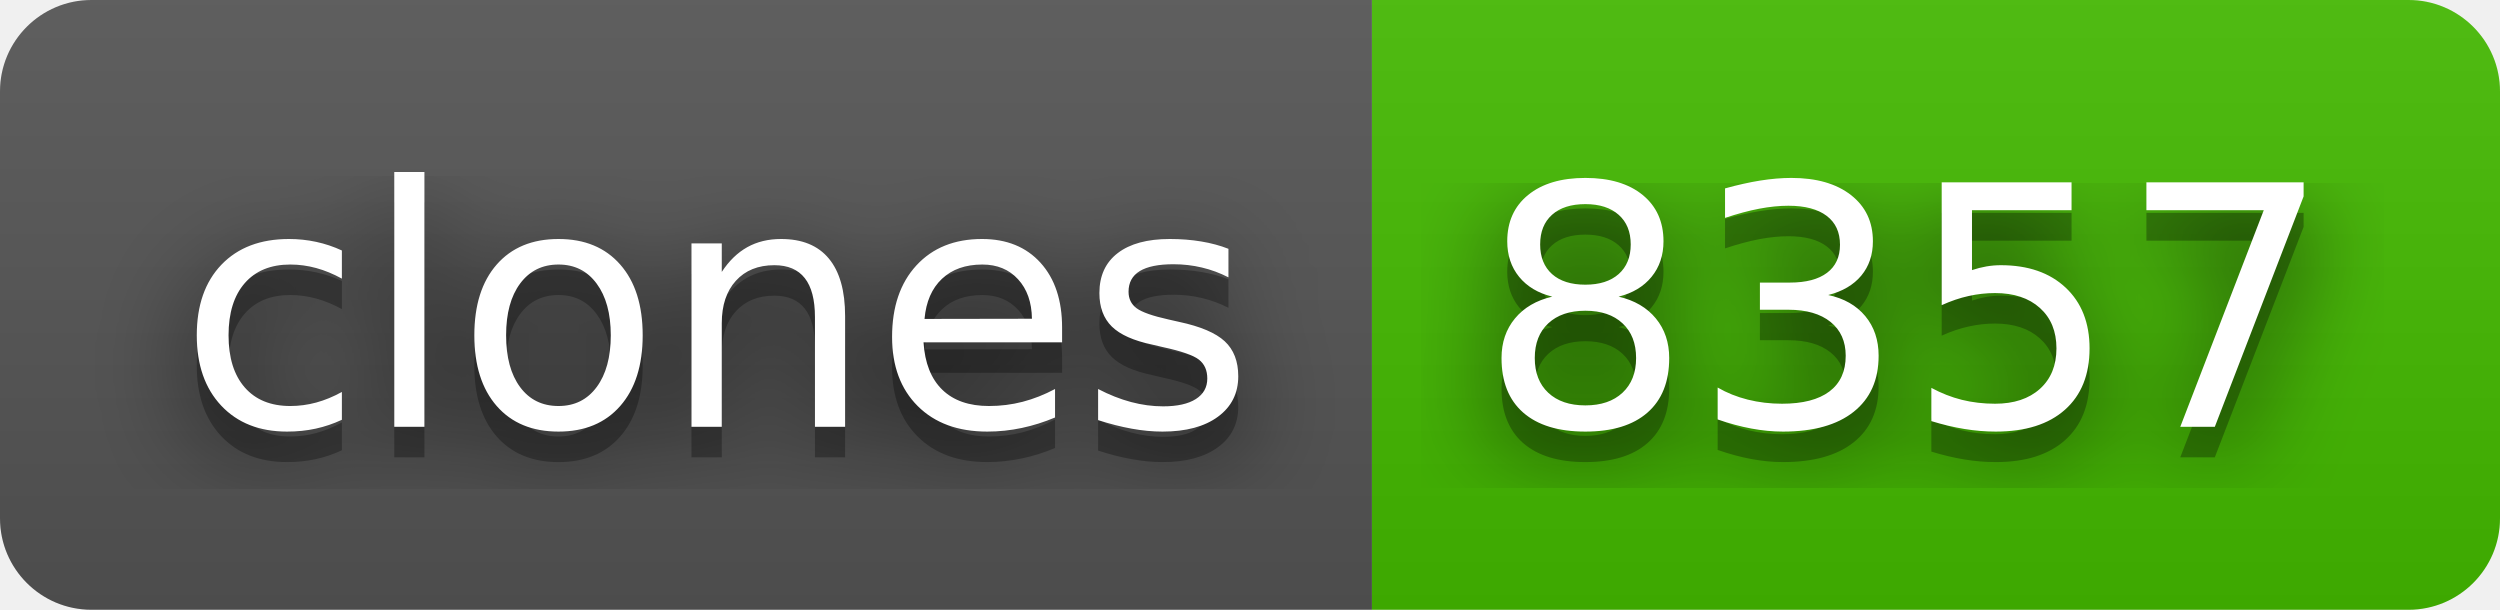
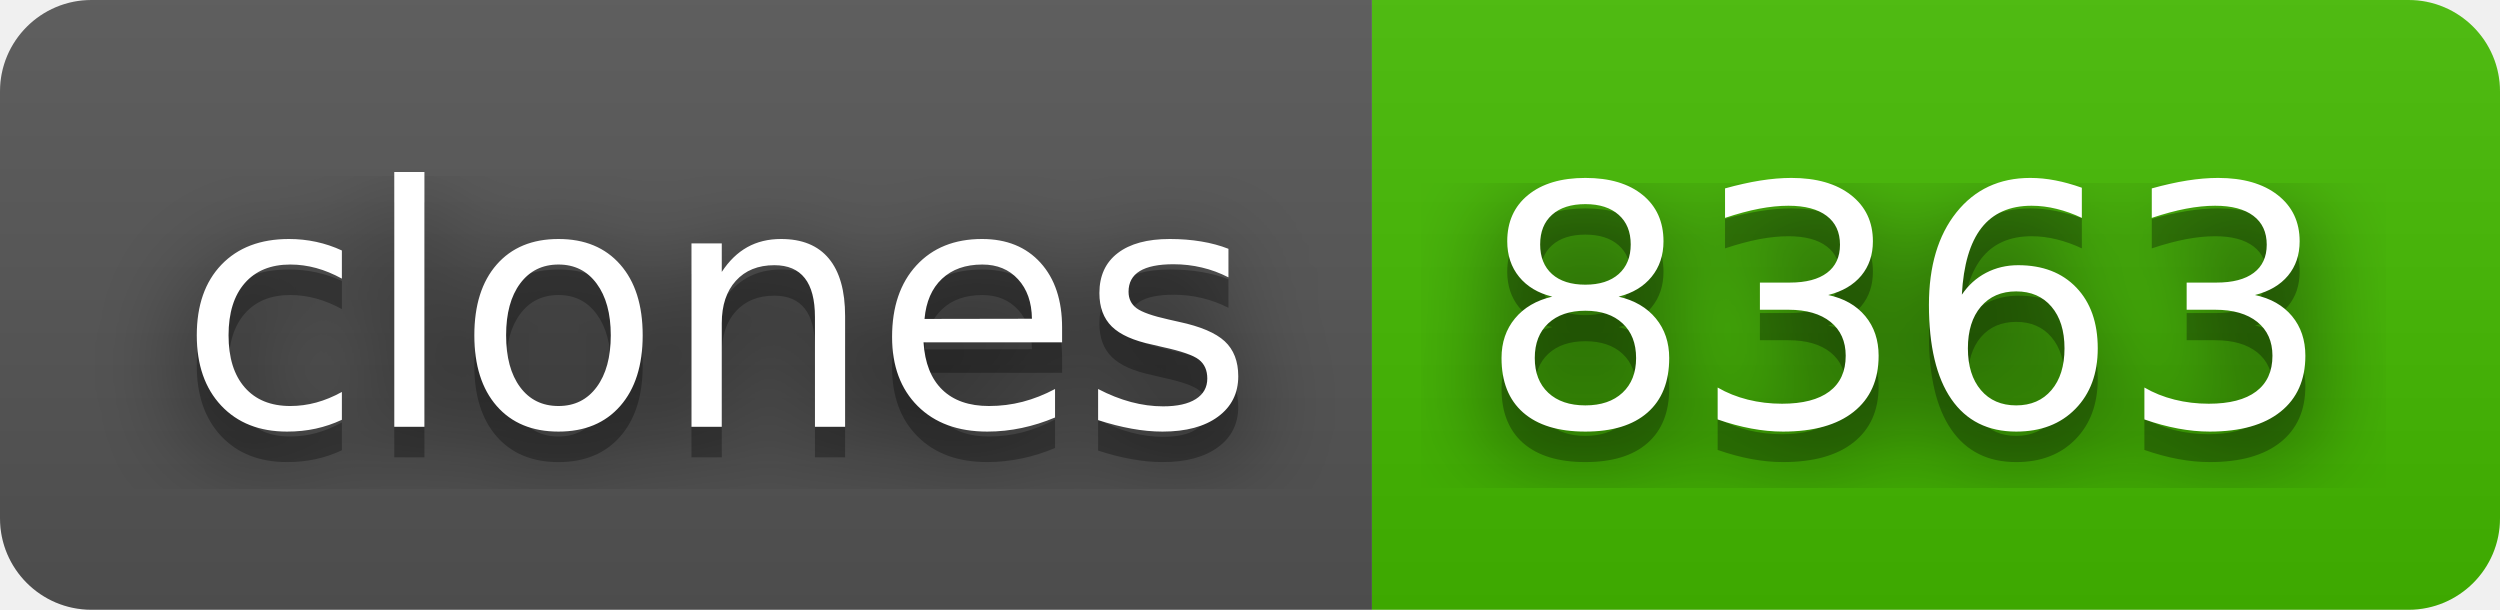
- <svg xmlns="http://www.w3.org/2000/svg" width="82" height="20" role="img" aria-label="clones: 8357">
+ <svg xmlns="http://www.w3.org/2000/svg" width="82" height="20" role="img" aria-label="clones: 8363">
  <filter id="blur">
    <feGaussianBlur stdDeviation="16" />
  </filter>
  <linearGradient id="s" x2="0" y2="100%">
    <stop offset="0" stop-color="#bbb" stop-opacity=".1" />
    <stop offset="1" stop-opacity=".1" />
  </linearGradient>
  <clipPath id="r">
    <rect width="82" height="20" rx="3" />
  </clipPath>
  <g clip-path="url(#r)">
    <rect width="45" height="20" fill="#555" />
    <rect x="45" width="37" height="20" fill="#4b0" />
    <rect width="82" height="20" fill="url(#s)" />
  </g>
  <g fill="#fff" text-anchor="middle" font-family="Verdana,Geneva,DejaVu Sans,sans-serif" text-rendering="geometricPrecision" font-size="110">
    <g transform="scale(.1)">
      <g aria-hidden="true" fill="#010101">
        <text x="235" y="150" fill-opacity=".8" filter="url(#blur)" textLength="350">clones</text>
        <text x="235" y="150" fill-opacity=".3" textLength="350">clones</text>
      </g>
      <text x="235" y="140" textLength="350">clones</text>
    </g>
    <g transform="scale(.1)">
      <g aria-hidden="true" fill="#010101">
-         <text x="625" y="150" fill-opacity=".8" filter="url(#blur)" textLength="270">8357</text>
-         <text x="625" y="150" fill-opacity=".3" textLength="270">8357</text>
+         <text x="625" y="150" fill-opacity=".8" filter="url(#blur)" textLength="270">8363</text>
+         <text x="625" y="150" fill-opacity=".3" textLength="270">8363</text>
      </g>
-       <text x="625" y="140" textLength="270">8357</text>
+       <text x="625" y="140" textLength="270">8363</text>
    </g>
  </g>
</svg>
